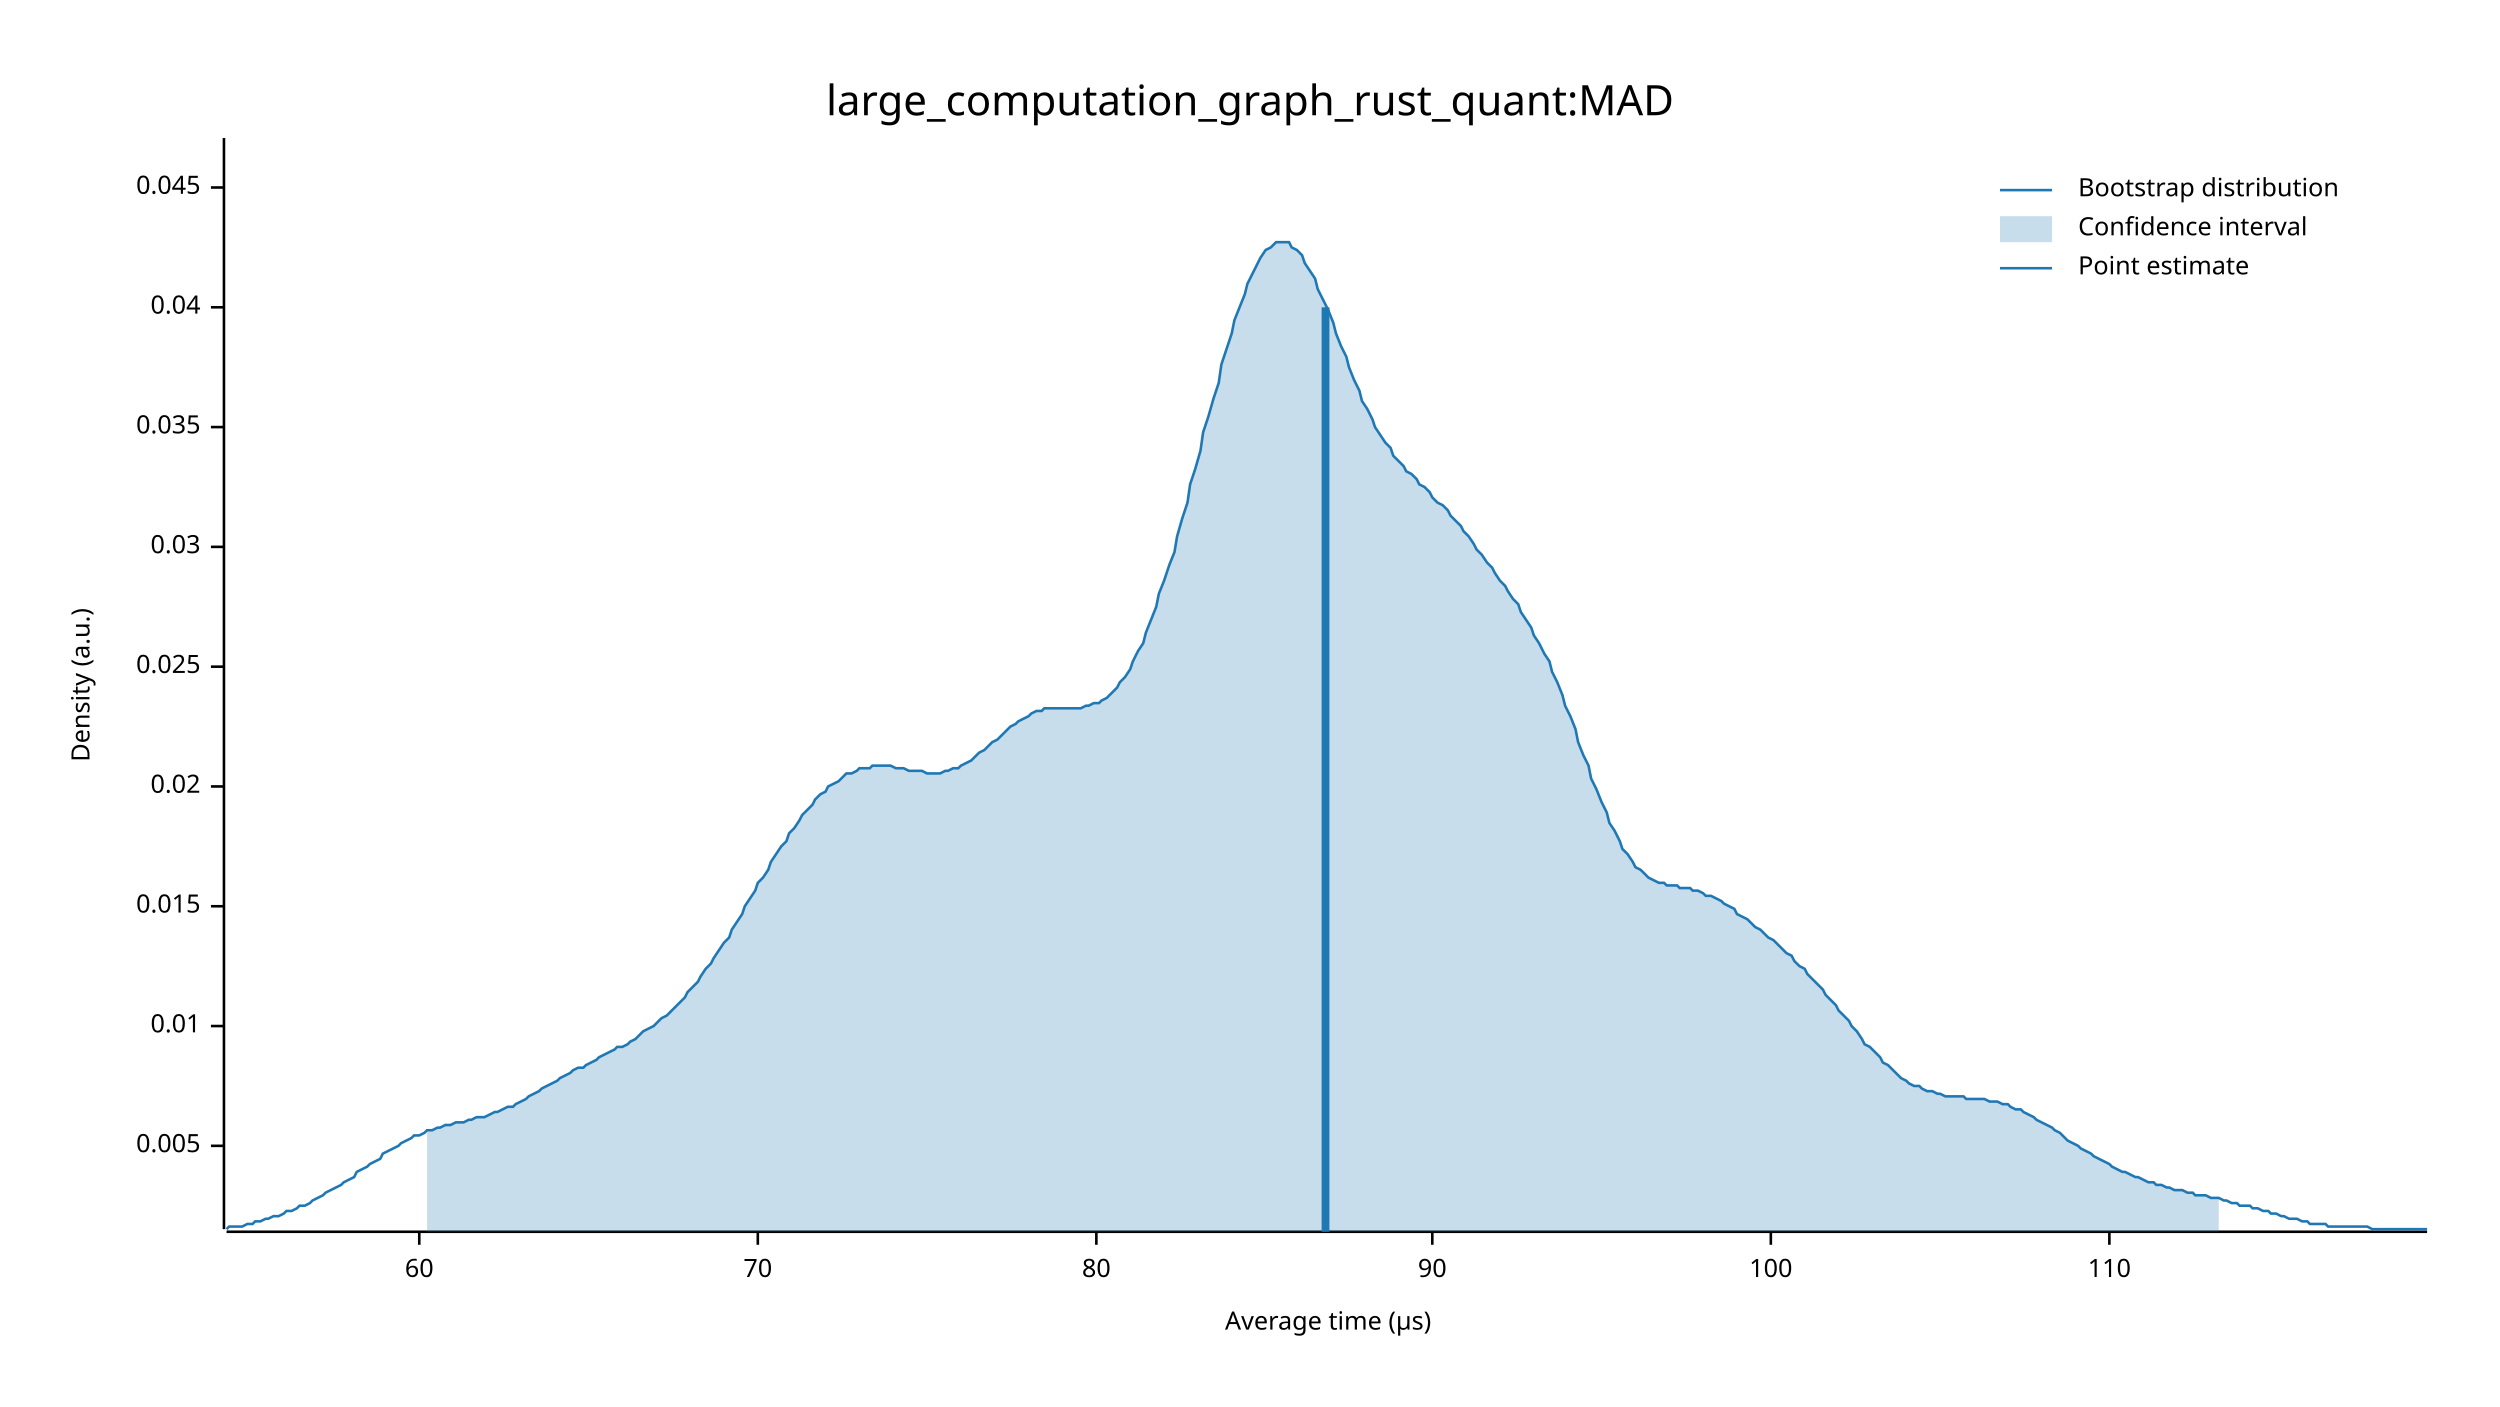
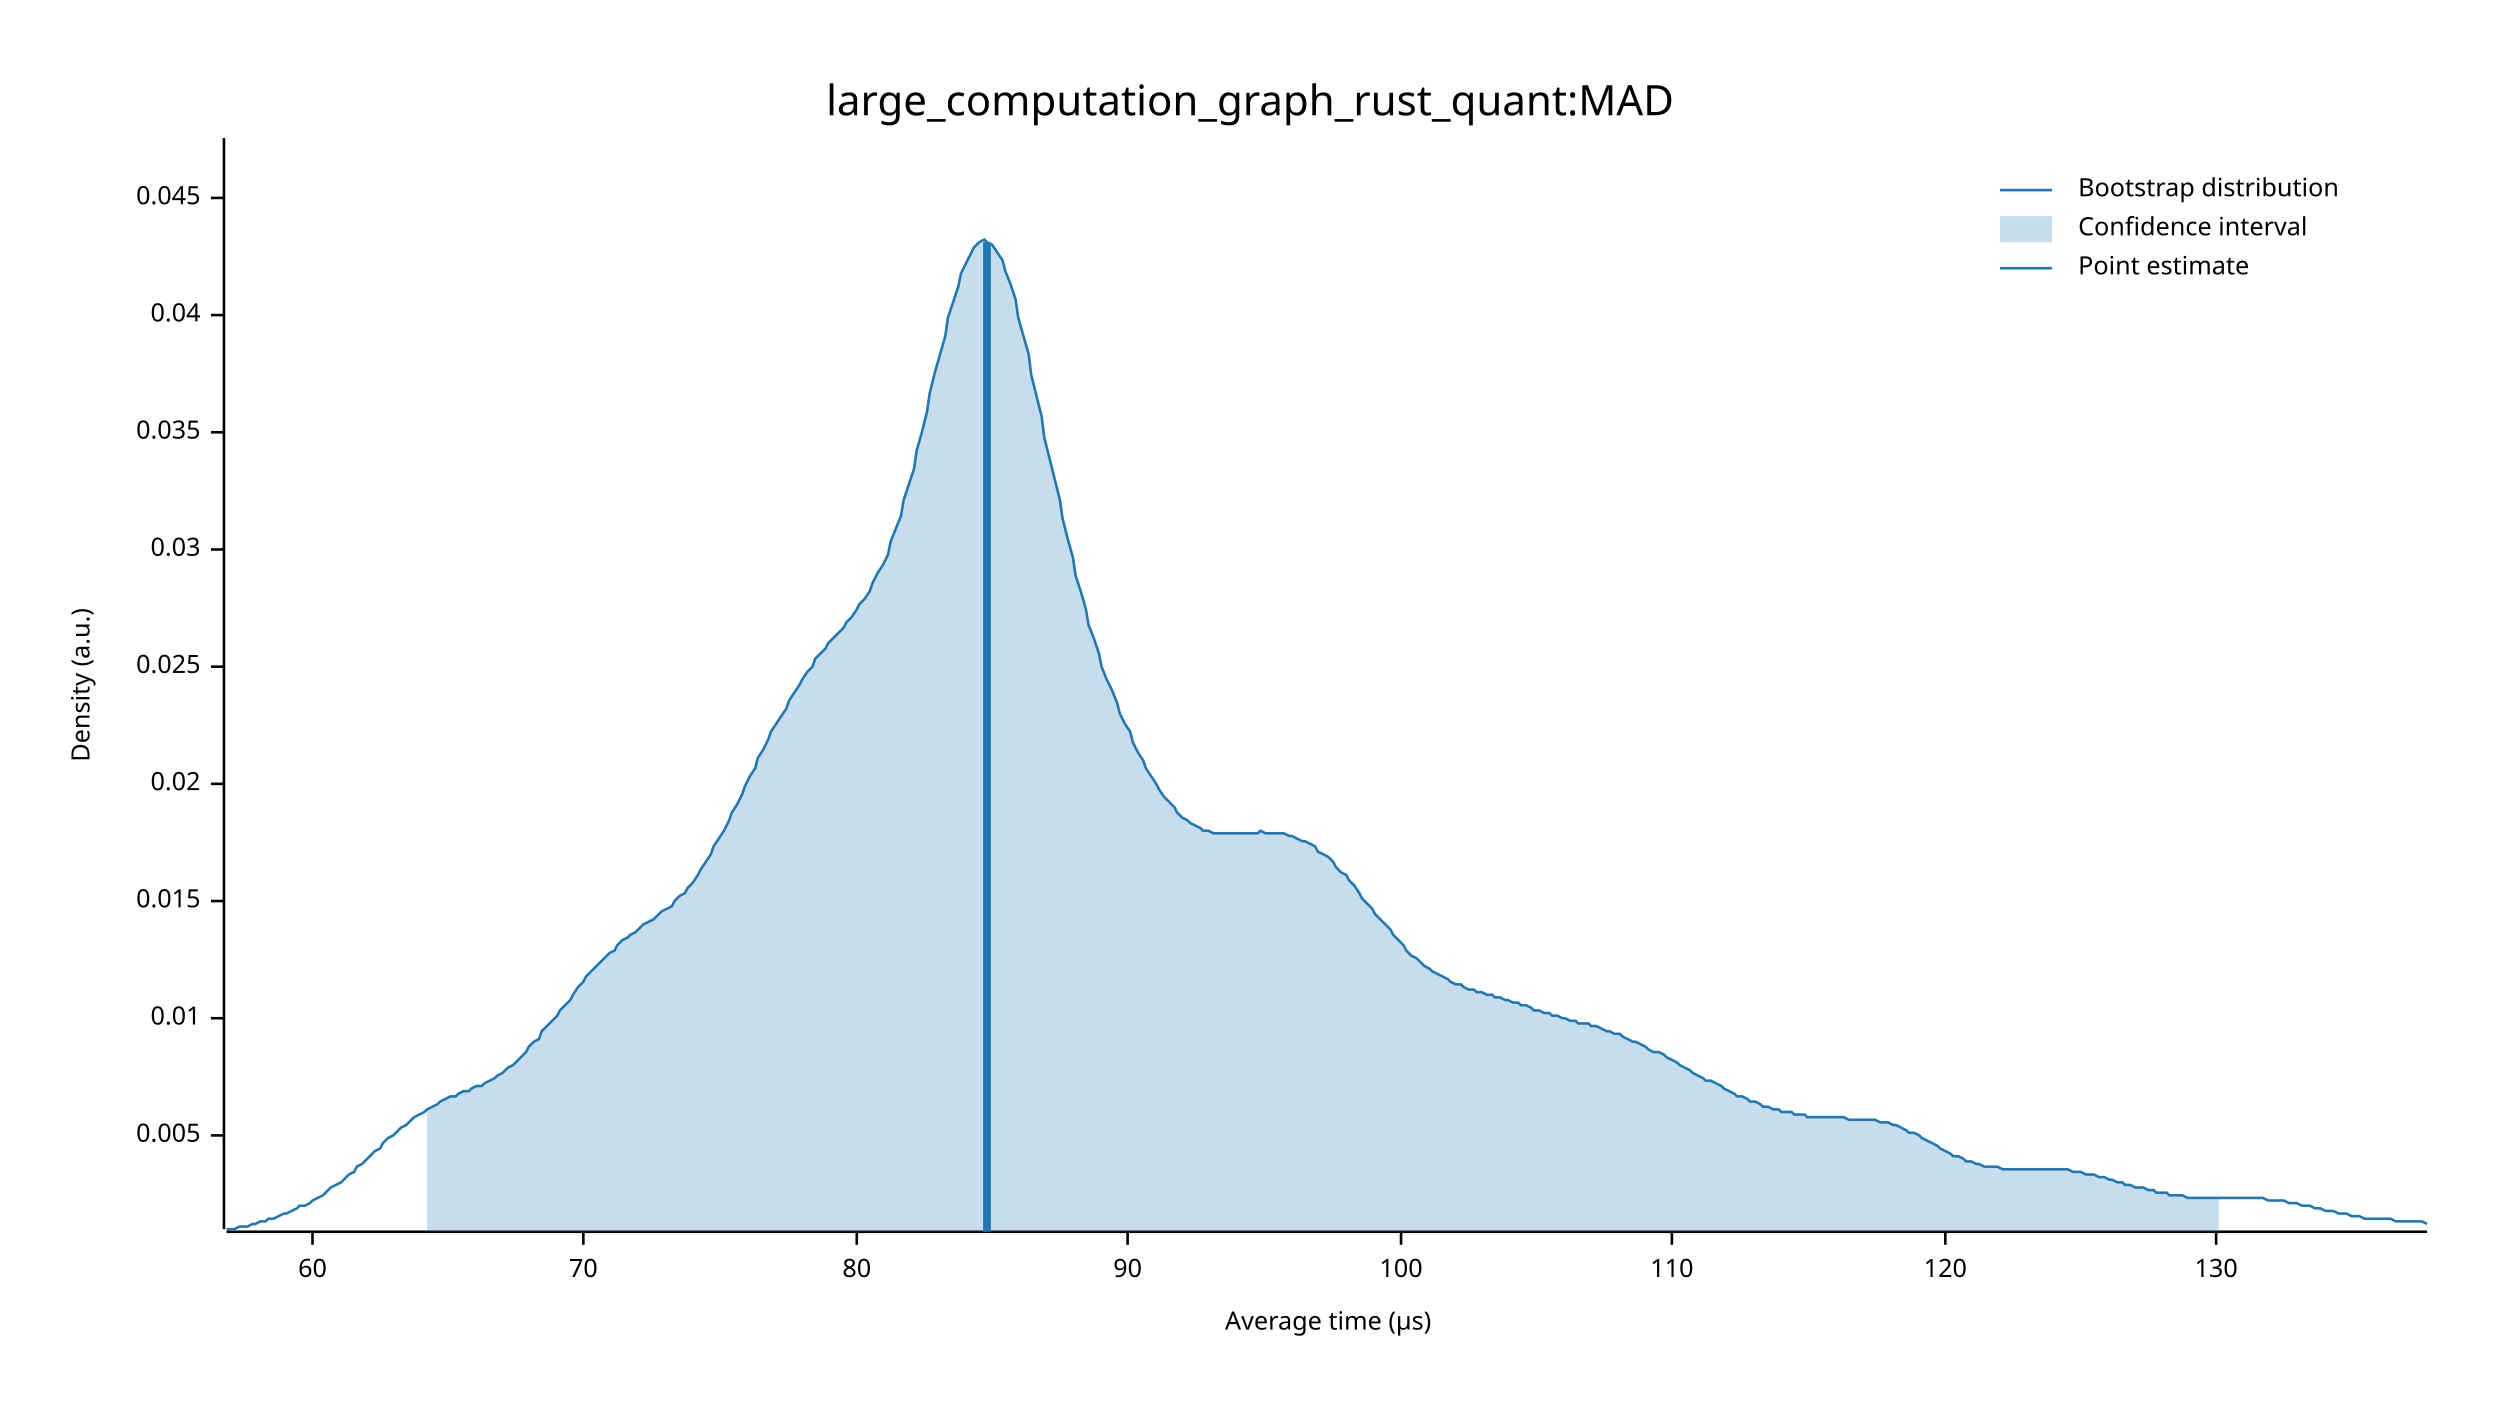
<svg xmlns="http://www.w3.org/2000/svg" width="960" height="540" viewBox="0 0 960 540">
  <text x="480" y="32" dy="0.76em" text-anchor="middle" font-family="sans-serif" font-size="16.129" opacity="1" fill="#000000">
large_computation_graph_rust_quant:MAD
</text>
  <text x="27" y="263" dy="0.76em" text-anchor="middle" font-family="sans-serif" font-size="9.677" opacity="1" fill="#000000" transform="rotate(270, 27, 263)">
Density (a.u.)
</text>
  <text x="510" y="513" dy="-0.5ex" text-anchor="middle" font-family="sans-serif" font-size="9.677" opacity="1" fill="#000000">
Average time (µs)
</text>
  <polyline fill="none" opacity="1" stroke="#000000" stroke-width="1" points="86,53 86,472 " />
-   <text x="77" y="440" dy="0.5ex" text-anchor="end" font-family="sans-serif" font-size="9.677" opacity="1" fill="#000000">
+   <text x="77" y="436" dy="0.5ex" text-anchor="end" font-family="sans-serif" font-size="9.677" opacity="1" fill="#000000">
0.005
</text>
-   <polyline fill="none" opacity="1" stroke="#000000" stroke-width="1" points="81,440 86,440 " />
-   <text x="77" y="394" dy="0.5ex" text-anchor="end" font-family="sans-serif" font-size="9.677" opacity="1" fill="#000000">
+   <polyline fill="none" opacity="1" stroke="#000000" stroke-width="1" points="81,436 86,436 " />
+   <text x="77" y="391" dy="0.5ex" text-anchor="end" font-family="sans-serif" font-size="9.677" opacity="1" fill="#000000">
0.01
</text>
-   <polyline fill="none" opacity="1" stroke="#000000" stroke-width="1" points="81,394 86,394 " />
-   <text x="77" y="348" dy="0.5ex" text-anchor="end" font-family="sans-serif" font-size="9.677" opacity="1" fill="#000000">
+   <polyline fill="none" opacity="1" stroke="#000000" stroke-width="1" points="81,391 86,391 " />
+   <text x="77" y="346" dy="0.5ex" text-anchor="end" font-family="sans-serif" font-size="9.677" opacity="1" fill="#000000">
0.015
</text>
-   <polyline fill="none" opacity="1" stroke="#000000" stroke-width="1" points="81,348 86,348 " />
-   <text x="77" y="302" dy="0.5ex" text-anchor="end" font-family="sans-serif" font-size="9.677" opacity="1" fill="#000000">
+   <polyline fill="none" opacity="1" stroke="#000000" stroke-width="1" points="81,346 86,346 " />
+   <text x="77" y="301" dy="0.5ex" text-anchor="end" font-family="sans-serif" font-size="9.677" opacity="1" fill="#000000">
0.02
</text>
-   <polyline fill="none" opacity="1" stroke="#000000" stroke-width="1" points="81,302 86,302 " />
+   <polyline fill="none" opacity="1" stroke="#000000" stroke-width="1" points="81,301 86,301 " />
  <text x="77" y="256" dy="0.5ex" text-anchor="end" font-family="sans-serif" font-size="9.677" opacity="1" fill="#000000">
0.025
</text>
  <polyline fill="none" opacity="1" stroke="#000000" stroke-width="1" points="81,256 86,256 " />
-   <text x="77" y="210" dy="0.5ex" text-anchor="end" font-family="sans-serif" font-size="9.677" opacity="1" fill="#000000">
+   <text x="77" y="211" dy="0.5ex" text-anchor="end" font-family="sans-serif" font-size="9.677" opacity="1" fill="#000000">
0.03
</text>
-   <polyline fill="none" opacity="1" stroke="#000000" stroke-width="1" points="81,210 86,210 " />
-   <text x="77" y="164" dy="0.5ex" text-anchor="end" font-family="sans-serif" font-size="9.677" opacity="1" fill="#000000">
+   <polyline fill="none" opacity="1" stroke="#000000" stroke-width="1" points="81,211 86,211 " />
+   <text x="77" y="166" dy="0.5ex" text-anchor="end" font-family="sans-serif" font-size="9.677" opacity="1" fill="#000000">
0.035
</text>
-   <polyline fill="none" opacity="1" stroke="#000000" stroke-width="1" points="81,164 86,164 " />
-   <text x="77" y="118" dy="0.5ex" text-anchor="end" font-family="sans-serif" font-size="9.677" opacity="1" fill="#000000">
+   <polyline fill="none" opacity="1" stroke="#000000" stroke-width="1" points="81,166 86,166 " />
+   <text x="77" y="121" dy="0.5ex" text-anchor="end" font-family="sans-serif" font-size="9.677" opacity="1" fill="#000000">
0.04
</text>
-   <polyline fill="none" opacity="1" stroke="#000000" stroke-width="1" points="81,118 86,118 " />
-   <text x="77" y="72" dy="0.5ex" text-anchor="end" font-family="sans-serif" font-size="9.677" opacity="1" fill="#000000">
+   <polyline fill="none" opacity="1" stroke="#000000" stroke-width="1" points="81,121 86,121 " />
+   <text x="77" y="76" dy="0.5ex" text-anchor="end" font-family="sans-serif" font-size="9.677" opacity="1" fill="#000000">
0.045
</text>
-   <polyline fill="none" opacity="1" stroke="#000000" stroke-width="1" points="81,72 86,72 " />
+   <polyline fill="none" opacity="1" stroke="#000000" stroke-width="1" points="81,76 86,76 " />
  <polyline fill="none" opacity="1" stroke="#000000" stroke-width="1" points="87,473 932,473 " />
-   <text x="161" y="483" dy="0.76em" text-anchor="middle" font-family="sans-serif" font-size="9.677" opacity="1" fill="#000000">
+   <text x="120" y="483" dy="0.76em" text-anchor="middle" font-family="sans-serif" font-size="9.677" opacity="1" fill="#000000">
60
</text>
-   <polyline fill="none" opacity="1" stroke="#000000" stroke-width="1" points="161,473 161,478 " />
-   <text x="291" y="483" dy="0.76em" text-anchor="middle" font-family="sans-serif" font-size="9.677" opacity="1" fill="#000000">
+   <polyline fill="none" opacity="1" stroke="#000000" stroke-width="1" points="120,473 120,478 " />
+   <text x="224" y="483" dy="0.76em" text-anchor="middle" font-family="sans-serif" font-size="9.677" opacity="1" fill="#000000">
70
</text>
-   <polyline fill="none" opacity="1" stroke="#000000" stroke-width="1" points="291,473 291,478 " />
-   <text x="421" y="483" dy="0.76em" text-anchor="middle" font-family="sans-serif" font-size="9.677" opacity="1" fill="#000000">
+   <polyline fill="none" opacity="1" stroke="#000000" stroke-width="1" points="224,473 224,478 " />
+   <text x="329" y="483" dy="0.76em" text-anchor="middle" font-family="sans-serif" font-size="9.677" opacity="1" fill="#000000">
80
</text>
-   <polyline fill="none" opacity="1" stroke="#000000" stroke-width="1" points="421,473 421,478 " />
-   <text x="550" y="483" dy="0.76em" text-anchor="middle" font-family="sans-serif" font-size="9.677" opacity="1" fill="#000000">
+   <polyline fill="none" opacity="1" stroke="#000000" stroke-width="1" points="329,473 329,478 " />
+   <text x="433" y="483" dy="0.76em" text-anchor="middle" font-family="sans-serif" font-size="9.677" opacity="1" fill="#000000">
90
</text>
-   <polyline fill="none" opacity="1" stroke="#000000" stroke-width="1" points="550,473 550,478 " />
-   <text x="680" y="483" dy="0.76em" text-anchor="middle" font-family="sans-serif" font-size="9.677" opacity="1" fill="#000000">
+   <polyline fill="none" opacity="1" stroke="#000000" stroke-width="1" points="433,473 433,478 " />
+   <text x="538" y="483" dy="0.76em" text-anchor="middle" font-family="sans-serif" font-size="9.677" opacity="1" fill="#000000">
100
</text>
-   <polyline fill="none" opacity="1" stroke="#000000" stroke-width="1" points="680,473 680,478 " />
-   <text x="810" y="483" dy="0.76em" text-anchor="middle" font-family="sans-serif" font-size="9.677" opacity="1" fill="#000000">
+   <polyline fill="none" opacity="1" stroke="#000000" stroke-width="1" points="538,473 538,478 " />
+   <text x="642" y="483" dy="0.76em" text-anchor="middle" font-family="sans-serif" font-size="9.677" opacity="1" fill="#000000">
110
</text>
-   <polyline fill="none" opacity="1" stroke="#000000" stroke-width="1" points="810,473 810,478 " />
-   <polyline fill="none" opacity="1" stroke="#1F78B4" stroke-width="1" points="87,472 88,471 90,471 92,471 93,471 95,470 97,470 98,469 100,469 102,468 103,468 105,467 107,467 109,466 110,465 112,465 114,464 115,463 117,463 119,462 120,461 122,460 124,459 125,458 127,457 129,456 131,455 132,454 134,453 136,452 137,450 139,449 141,448 142,447 144,446 146,445 147,443 149,442 151,441 153,440 154,439 156,438 158,437 159,436 161,436 163,435 164,434 166,434 168,433 169,433 171,432 173,432 175,431 176,431 178,431 180,430 181,430 183,429 185,429 186,429 188,428 190,427 191,427 193,426 195,425 197,425 198,424 200,423 202,422 203,421 205,420 207,419 208,418 210,417 212,416 214,415 215,414 217,413 219,412 220,411 222,410 224,410 225,409 227,408 229,407 230,406 232,405 234,404 236,403 237,402 239,402 241,401 242,400 244,399 246,397 247,396 249,395 251,394 252,393 254,391 256,390 258,388 259,387 261,385 263,383 264,381 266,379 268,377 269,375 271,372 273,370 274,368 276,365 278,362 280,360 281,357 283,354 285,351 286,348 288,345 290,342 291,339 293,337 295,334 296,331 298,328 300,325 302,323 303,320 305,318 307,315 308,313 310,311 312,309 313,307 315,305 317,304 318,302 320,301 322,300 324,298 325,297 327,297 329,296 330,295 332,295 334,295 335,294 337,294 339,294 341,294 342,294 344,295 346,295 347,295 349,296 351,296 352,296 354,296 356,297 357,297 359,297 361,297 363,296 364,296 366,295 368,295 369,294 371,293 373,292 374,291 376,289 378,288 379,287 381,285 383,284 385,282 386,281 388,279 390,278 391,277 393,276 395,275 396,274 398,273 400,273 401,272 403,272 405,272 407,272 408,272 410,272 412,272 413,272 415,272 417,271 418,271 420,270 422,270 423,269 425,268 427,266 429,264 430,262 432,260 434,257 435,254 437,250 439,247 440,243 442,238 444,233 445,228 447,223 449,217 451,212 452,206 454,199 456,193 457,186 459,180 461,173 462,166 464,160 466,153 468,147 469,140 471,134 473,128 474,123 476,118 478,113 479,109 481,105 483,101 484,99 486,96 488,95 490,93 491,93 493,93 495,93 496,95 498,96 500,98 501,101 503,104 505,107 506,111 508,115 510,119 512,124 513,128 515,133 517,137 518,141 520,146 522,150 523,154 525,157 527,161 528,164 530,167 532,170 534,172 535,175 537,177 539,179 540,181 542,182 544,184 545,186 547,187 549,189 550,191 552,193 554,194 556,196 557,198 559,200 561,202 562,204 564,206 566,209 567,211 569,213 571,216 573,218 574,220 576,223 578,225 579,227 581,230 583,232 584,235 586,238 588,241 589,244 591,247 593,251 595,254 596,258 598,262 600,267 601,271 603,275 605,280 606,285 608,290 610,294 611,299 613,303 615,308 617,312 618,316 620,319 622,323 623,326 625,328 627,331 628,333 630,334 632,336 633,337 635,338 637,339 639,339 640,340 642,340 644,340 645,341 647,341 649,341 650,342 652,342 654,343 655,344 657,344 659,345 661,346 662,347 664,348 666,349 667,351 669,352 671,353 672,354 674,356 676,357 677,358 679,360 681,361 683,363 684,364 686,366 688,367 689,369 691,371 693,372 694,374 696,376 698,378 700,380 701,382 703,384 705,386 706,388 708,390 710,392 711,394 713,396 715,399 716,401 718,402 720,404 722,406 723,408 725,409 727,411 728,412 730,414 732,415 733,416 735,417 737,417 738,418 740,419 742,419 744,420 745,420 747,421 749,421 750,421 752,421 754,421 755,422 757,422 759,422 760,422 762,422 764,423 766,423 767,423 769,424 771,424 772,425 774,426 776,426 777,427 779,428 781,429 782,430 784,431 786,432 788,433 789,434 791,435 793,437 794,438 796,439 798,440 799,441 801,442 803,443 804,444 806,445 808,446 810,447 811,448 813,449 815,450 816,450 818,451 820,452 821,452 823,453 825,454 827,454 828,455 830,455 832,456 833,456 835,457 837,457 838,457 840,458 842,458 843,459 845,459 847,459 849,460 850,460 852,460 854,461 855,461 857,462 859,462 860,463 862,463 864,463 865,464 867,464 869,465 871,465 872,466 874,466 876,467 877,467 879,468 881,468 882,468 884,469 886,469 887,470 889,470 891,470 893,470 894,471 896,471 898,471 899,471 901,471 903,471 904,471 906,471 908,471 909,471 911,472 913,472 915,472 916,472 918,472 920,472 921,472 923,472 925,472 926,472 928,472 930,472 932,472 " />
-   <polygon opacity="0.25" fill="#1F78B4" points="164,434 166,434 168,433 169,433 171,432 173,432 175,431 176,431 178,431 180,430 181,430 183,429 185,429 186,429 188,428 190,427 191,427 193,426 195,425 197,425 198,424 200,423 202,422 203,421 205,420 207,419 208,418 210,417 212,416 214,415 215,414 217,413 219,412 220,411 222,410 224,410 225,409 227,408 229,407 230,406 232,405 234,404 236,403 237,402 239,402 241,401 242,400 244,399 246,397 247,396 249,395 251,394 252,393 254,391 256,390 258,388 259,387 261,385 263,383 264,381 266,379 268,377 269,375 271,372 273,370 274,368 276,365 278,362 280,360 281,357 283,354 285,351 286,348 288,345 290,342 291,339 293,337 295,334 296,331 298,328 300,325 302,323 303,320 305,318 307,315 308,313 310,311 312,309 313,307 315,305 317,304 318,302 320,301 322,300 324,298 325,297 327,297 329,296 330,295 332,295 334,295 335,294 337,294 339,294 341,294 342,294 344,295 346,295 347,295 349,296 351,296 352,296 354,296 356,297 357,297 359,297 361,297 363,296 364,296 366,295 368,295 369,294 371,293 373,292 374,291 376,289 378,288 379,287 381,285 383,284 385,282 386,281 388,279 390,278 391,277 393,276 395,275 396,274 398,273 400,273 401,272 403,272 405,272 407,272 408,272 410,272 412,272 413,272 415,272 417,271 418,271 420,270 422,270 423,269 425,268 427,266 429,264 430,262 432,260 434,257 435,254 437,250 439,247 440,243 442,238 444,233 445,228 447,223 449,217 451,212 452,206 454,199 456,193 457,186 459,180 461,173 462,166 464,160 466,153 468,147 469,140 471,134 473,128 474,123 476,118 478,113 479,109 481,105 483,101 484,99 486,96 488,95 490,93 491,93 493,93 495,93 496,95 498,96 500,98 501,101 503,104 505,107 506,111 508,115 510,119 512,124 513,128 515,133 517,137 518,141 520,146 522,150 523,154 525,157 527,161 528,164 530,167 532,170 534,172 535,175 537,177 539,179 540,181 542,182 544,184 545,186 547,187 549,189 550,191 552,193 554,194 556,196 557,198 559,200 561,202 562,204 564,206 566,209 567,211 569,213 571,216 573,218 574,220 576,223 578,225 579,227 581,230 583,232 584,235 586,238 588,241 589,244 591,247 593,251 595,254 596,258 598,262 600,267 601,271 603,275 605,280 606,285 608,290 610,294 611,299 613,303 615,308 617,312 618,316 620,319 622,323 623,326 625,328 627,331 628,333 630,334 632,336 633,337 635,338 637,339 639,339 640,340 642,340 644,340 645,341 647,341 649,341 650,342 652,342 654,343 655,344 657,344 659,345 661,346 662,347 664,348 666,349 667,351 669,352 671,353 672,354 674,356 676,357 677,358 679,360 681,361 683,363 684,364 686,366 688,367 689,369 691,371 693,372 694,374 696,376 698,378 700,380 701,382 703,384 705,386 706,388 708,390 710,392 711,394 713,396 715,399 716,401 718,402 720,404 722,406 723,408 725,409 727,411 728,412 730,414 732,415 733,416 735,417 737,417 738,418 740,419 742,419 744,420 745,420 747,421 749,421 750,421 752,421 754,421 755,422 757,422 759,422 760,422 762,422 764,423 766,423 767,423 769,424 771,424 772,425 774,426 776,426 777,427 779,428 781,429 782,430 784,431 786,432 788,433 789,434 791,435 793,437 794,438 796,439 798,440 799,441 801,442 803,443 804,444 806,445 808,446 810,447 811,448 813,449 815,450 816,450 818,451 820,452 821,452 823,453 825,454 827,454 828,455 830,455 832,456 833,456 835,457 837,457 838,457 840,458 842,458 843,459 845,459 847,459 849,460 850,460 852,460 852,473 164,473 " />
-   <polyline fill="none" opacity="1" stroke="#1F78B4" stroke-width="3" points="509,473 509,118 " />
+   <polyline fill="none" opacity="1" stroke="#000000" stroke-width="1" points="642,473 642,478 " />
+   <text x="747" y="483" dy="0.76em" text-anchor="middle" font-family="sans-serif" font-size="9.677" opacity="1" fill="#000000">
+ 120
+ </text>
+   <polyline fill="none" opacity="1" stroke="#000000" stroke-width="1" points="747,473 747,478 " />
+   <text x="851" y="483" dy="0.76em" text-anchor="middle" font-family="sans-serif" font-size="9.677" opacity="1" fill="#000000">
+ 130
+ </text>
+   <polyline fill="none" opacity="1" stroke="#000000" stroke-width="1" points="851,473 851,478 " />
+   <polyline fill="none" opacity="1" stroke="#1F78B4" stroke-width="1" points="87,472 88,472 90,472 92,471 93,471 95,471 97,470 98,470 100,469 102,469 103,468 105,468 107,467 109,466 110,466 112,465 114,464 115,463 117,463 119,462 120,461 122,460 124,459 125,458 127,456 129,455 131,454 132,453 134,451 136,450 137,448 139,447 141,445 142,444 144,442 146,441 147,439 149,437 151,436 153,434 154,433 156,432 158,430 159,429 161,428 163,427 164,426 166,425 168,424 169,423 171,422 173,421 175,421 176,420 178,419 180,419 181,418 183,417 185,417 186,416 188,415 190,414 191,413 193,412 195,410 197,409 198,408 200,406 202,404 203,402 205,400 207,399 208,396 210,394 212,392 214,390 215,388 217,386 219,384 220,382 222,379 224,377 225,375 227,373 229,371 230,370 232,368 234,366 236,365 237,363 239,361 241,360 242,359 244,358 246,356 247,355 249,354 251,353 252,352 254,350 256,349 258,348 259,346 261,344 263,343 264,341 266,339 268,336 269,334 271,331 273,328 274,325 276,322 278,319 280,315 281,312 283,309 285,305 286,302 288,298 290,295 291,291 293,288 295,284 296,281 298,278 300,275 302,272 303,269 305,266 307,263 308,261 310,258 312,256 313,253 315,251 317,249 318,247 320,245 322,243 324,241 325,239 327,237 329,234 330,232 332,230 334,227 335,224 337,220 339,217 341,213 342,208 344,203 346,198 347,192 349,186 351,180 352,173 354,166 356,158 357,151 359,143 361,136 363,129 364,122 366,116 368,110 369,105 371,101 373,97 374,95 376,93 378,92 379,93 381,94 383,97 385,100 386,104 388,109 390,115 391,122 393,129 395,136 396,144 398,152 400,160 401,168 403,176 405,184 407,192 408,199 410,207 412,214 413,221 415,227 417,234 418,240 420,245 422,251 423,256 425,261 427,265 429,270 430,274 432,278 434,281 435,285 437,289 439,292 440,295 442,298 444,301 445,303 447,306 449,308 451,310 452,312 454,314 456,315 457,316 459,317 461,318 462,319 464,319 466,320 468,320 469,320 471,320 473,320 474,320 476,320 478,320 479,320 481,320 483,320 484,319 486,320 488,320 490,320 491,320 493,320 495,321 496,321 498,322 500,323 501,323 503,324 505,325 506,327 508,328 510,329 512,331 513,333 515,335 517,336 518,338 520,340 522,343 523,345 525,347 527,349 528,351 530,353 532,355 534,357 535,359 537,361 539,363 540,365 542,367 544,368 545,369 547,371 549,372 550,373 552,374 554,375 556,376 557,377 559,378 561,378 562,379 564,380 566,380 567,381 569,381 571,382 573,382 574,383 576,383 578,384 579,384 581,385 583,385 584,386 586,386 588,387 589,388 591,388 593,389 595,389 596,390 598,390 600,391 601,391 603,392 605,392 606,393 608,393 610,393 611,394 613,394 615,395 617,396 618,396 620,397 622,397 623,398 625,399 627,400 628,400 630,401 632,402 633,403 635,404 637,404 639,405 640,406 642,407 644,408 645,409 647,410 649,411 650,412 652,413 654,414 655,415 657,415 659,416 661,417 662,418 664,419 666,420 667,421 669,421 671,422 672,423 674,423 676,424 677,425 679,425 681,426 683,426 684,427 686,427 688,427 689,428 691,428 693,428 694,429 696,429 698,429 700,429 701,429 703,429 705,429 706,429 708,429 710,430 711,430 713,430 715,430 716,430 718,430 720,430 722,431 723,431 725,431 727,432 728,432 730,433 732,434 733,435 735,435 737,436 738,437 740,438 742,439 744,440 745,441 747,442 749,443 750,444 752,444 754,445 755,446 757,446 759,447 760,447 762,448 764,448 766,448 767,448 769,449 771,449 772,449 774,449 776,449 777,449 779,449 781,449 782,449 784,449 786,449 788,449 789,449 791,449 793,449 794,449 796,450 798,450 799,450 801,451 803,451 804,451 806,452 808,452 810,453 811,453 813,454 815,454 816,455 818,455 820,456 821,456 823,456 825,457 827,457 828,458 830,458 832,458 833,459 835,459 837,459 838,459 840,460 842,460 843,460 845,460 847,460 849,460 850,460 852,460 854,460 855,460 857,460 859,460 860,460 862,460 864,460 865,460 867,460 869,460 871,461 872,461 874,461 876,461 877,461 879,462 881,462 882,462 884,463 886,463 887,463 889,464 891,464 893,465 894,465 896,465 898,466 899,466 901,466 903,467 904,467 906,467 908,468 909,468 911,468 913,468 915,468 916,468 918,468 920,469 921,469 923,469 925,469 926,469 928,469 930,469 932,470 " />
+   <polygon opacity="0.25" fill="#1F78B4" points="164,426 166,425 168,424 169,423 171,422 173,421 175,421 176,420 178,419 180,419 181,418 183,417 185,417 186,416 188,415 190,414 191,413 193,412 195,410 197,409 198,408 200,406 202,404 203,402 205,400 207,399 208,396 210,394 212,392 214,390 215,388 217,386 219,384 220,382 222,379 224,377 225,375 227,373 229,371 230,370 232,368 234,366 236,365 237,363 239,361 241,360 242,359 244,358 246,356 247,355 249,354 251,353 252,352 254,350 256,349 258,348 259,346 261,344 263,343 264,341 266,339 268,336 269,334 271,331 273,328 274,325 276,322 278,319 280,315 281,312 283,309 285,305 286,302 288,298 290,295 291,291 293,288 295,284 296,281 298,278 300,275 302,272 303,269 305,266 307,263 308,261 310,258 312,256 313,253 315,251 317,249 318,247 320,245 322,243 324,241 325,239 327,237 329,234 330,232 332,230 334,227 335,224 337,220 339,217 341,213 342,208 344,203 346,198 347,192 349,186 351,180 352,173 354,166 356,158 357,151 359,143 361,136 363,129 364,122 366,116 368,110 369,105 371,101 373,97 374,95 376,93 378,92 379,93 381,94 383,97 385,100 386,104 388,109 390,115 391,122 393,129 395,136 396,144 398,152 400,160 401,168 403,176 405,184 407,192 408,199 410,207 412,214 413,221 415,227 417,234 418,240 420,245 422,251 423,256 425,261 427,265 429,270 430,274 432,278 434,281 435,285 437,289 439,292 440,295 442,298 444,301 445,303 447,306 449,308 451,310 452,312 454,314 456,315 457,316 459,317 461,318 462,319 464,319 466,320 468,320 469,320 471,320 473,320 474,320 476,320 478,320 479,320 481,320 483,320 484,319 486,320 488,320 490,320 491,320 493,320 495,321 496,321 498,322 500,323 501,323 503,324 505,325 506,327 508,328 510,329 512,331 513,333 515,335 517,336 518,338 520,340 522,343 523,345 525,347 527,349 528,351 530,353 532,355 534,357 535,359 537,361 539,363 540,365 542,367 544,368 545,369 547,371 549,372 550,373 552,374 554,375 556,376 557,377 559,378 561,378 562,379 564,380 566,380 567,381 569,381 571,382 573,382 574,383 576,383 578,384 579,384 581,385 583,385 584,386 586,386 588,387 589,388 591,388 593,389 595,389 596,390 598,390 600,391 601,391 603,392 605,392 606,393 608,393 610,393 611,394 613,394 615,395 617,396 618,396 620,397 622,397 623,398 625,399 627,400 628,400 630,401 632,402 633,403 635,404 637,404 639,405 640,406 642,407 644,408 645,409 647,410 649,411 650,412 652,413 654,414 655,415 657,415 659,416 661,417 662,418 664,419 666,420 667,421 669,421 671,422 672,423 674,423 676,424 677,425 679,425 681,426 683,426 684,427 686,427 688,427 689,428 691,428 693,428 694,429 696,429 698,429 700,429 701,429 703,429 705,429 706,429 708,429 710,430 711,430 713,430 715,430 716,430 718,430 720,430 722,431 723,431 725,431 727,432 728,432 730,433 732,434 733,435 735,435 737,436 738,437 740,438 742,439 744,440 745,441 747,442 749,443 750,444 752,444 754,445 755,446 757,446 759,447 760,447 762,448 764,448 766,448 767,448 769,449 771,449 772,449 774,449 776,449 777,449 779,449 781,449 782,449 784,449 786,449 788,449 789,449 791,449 793,449 794,449 796,450 798,450 799,450 801,451 803,451 804,451 806,452 808,452 810,453 811,453 813,454 815,454 816,455 818,455 820,456 821,456 823,456 825,457 827,457 828,458 830,458 832,458 833,459 835,459 837,459 838,459 840,460 842,460 843,460 845,460 847,460 849,460 850,460 852,460 852,473 164,473 " />
+   <polyline fill="none" opacity="1" stroke="#1F78B4" stroke-width="3" points="379,473 379,93 " />
  <text x="798" y="68" dy="0.76em" text-anchor="start" font-family="sans-serif" font-size="9.677" opacity="1" fill="#000000">
Bootstrap distribution
</text>
  <text x="798" y="83" dy="0.76em" text-anchor="start" font-family="sans-serif" font-size="9.677" opacity="1" fill="#000000">
Confidence interval
</text>
  <text x="798" y="98" dy="0.76em" text-anchor="start" font-family="sans-serif" font-size="9.677" opacity="1" fill="#000000">
Point estimate
</text>
  <polyline fill="none" opacity="1" stroke="#1F78B4" stroke-width="1" points="768,73 788,73 " />
  <rect x="768" y="83" width="20" height="10" opacity="0.25" fill="#1F78B4" stroke="none" />
  <polyline fill="none" opacity="1" stroke="#1F78B4" stroke-width="1" points="768,103 788,103 " />
</svg>
